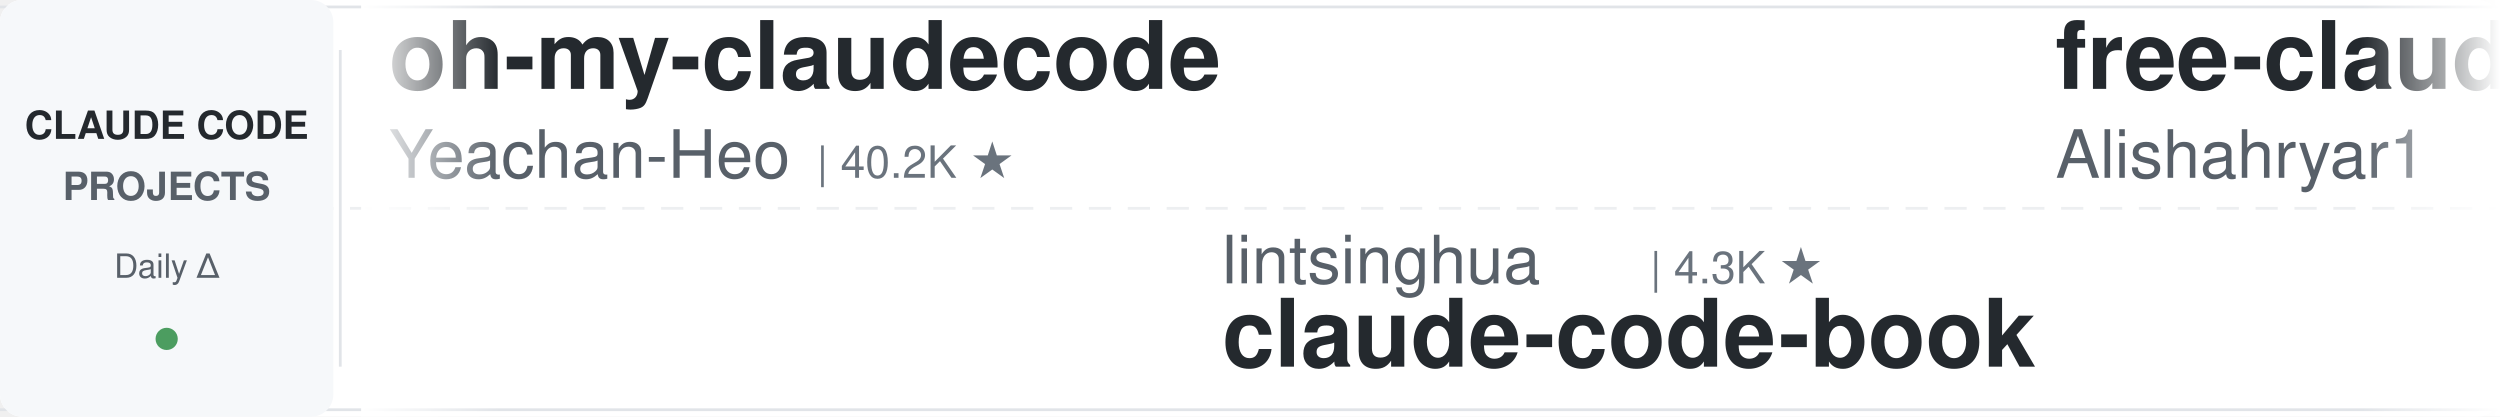
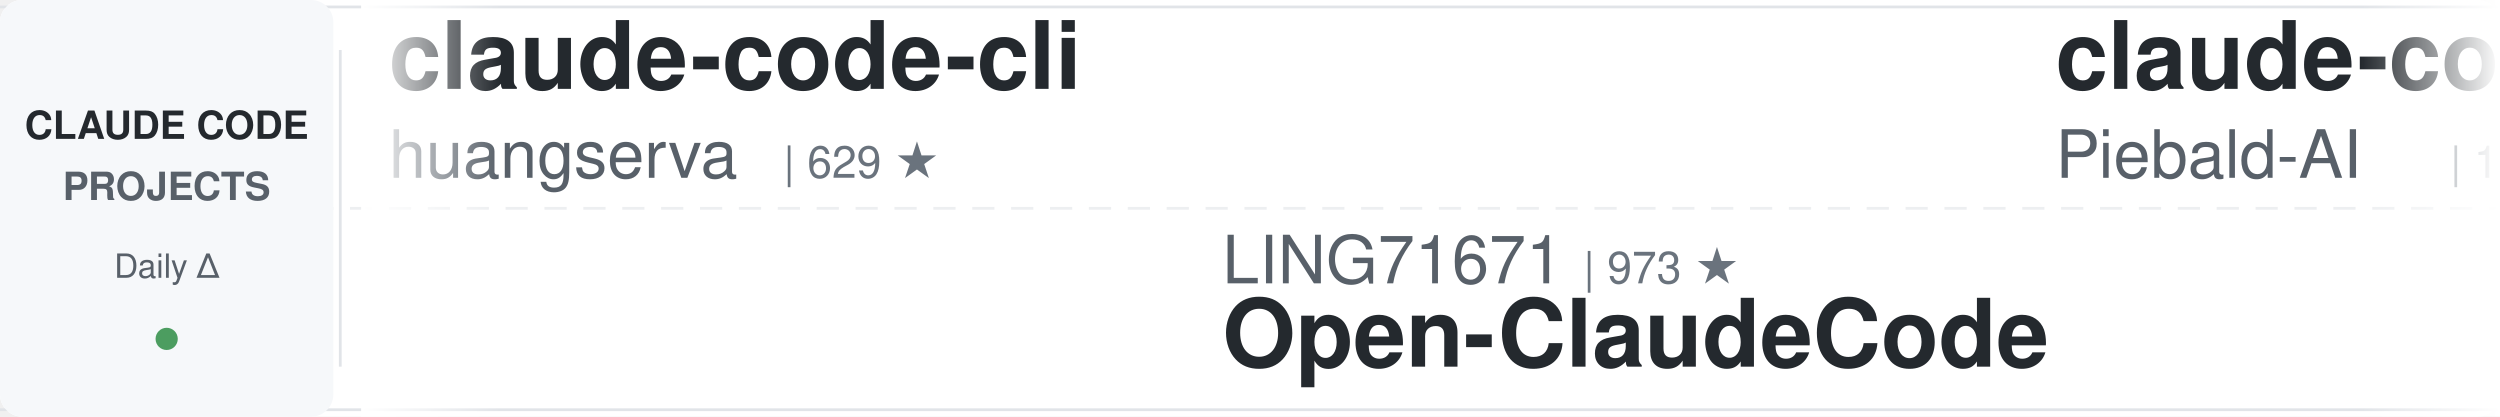
<svg xmlns="http://www.w3.org/2000/svg" width="900" height="150">
  <defs>
    <linearGradient id="leftFade" x1="0%" y1="0%" x2="100%" y2="0%">
      <stop offset="0%" style="stop-color:#ffffff;stop-opacity:1" />
      <stop offset="100%" style="stop-color:#ffffff;stop-opacity:0" />
    </linearGradient>
    <linearGradient id="rightFade" x1="0%" y1="0%" x2="100%" y2="0%">
      <stop offset="0%" style="stop-color:#ffffff;stop-opacity:0" />
      <stop offset="100%" style="stop-color:#ffffff;stop-opacity:1" />
    </linearGradient>
  </defs>
  <rect width="900" height="150" fill="#ffffff" rx="8" />
  <rect x="0" y="2" width="900" height="1" fill="#e1e4e8" />
  <rect x="0" y="147" width="900" height="1" fill="#e1e4e8" />
  <line x1="0" y1="75" x2="900" y2="75" stroke="#e1e4e8" stroke-width="1" stroke-dasharray="8 6" opacity="0.6" />
  <rect x="0" y="0" width="120" height="150" fill="#f6f8fa" rx="8" />
  <text x="60" y="50" font-family="-apple-system, BlinkMacSystemFont, 'Segoe UI', Helvetica, Arial, sans-serif" font-size="14" font-weight="600" fill="#24292e" text-anchor="middle">CLAUDE CODE</text>
  <text x="60" y="72" font-family="-apple-system, BlinkMacSystemFont, 'Segoe UI', Helvetica, Arial, sans-serif" font-size="14" font-weight="600" fill="#586069" text-anchor="middle">PROJECTS</text>
  <text x="60" y="100" font-family="-apple-system, BlinkMacSystemFont, 'Segoe UI', Helvetica, Arial, sans-serif" font-size="12" font-weight="500" fill="#586069" text-anchor="middle">Daily Δ</text>
  <circle cx="60" cy="122" r="4" fill="#22863a" opacity="0.8" />
  <rect x="122" y="18" width="1" height="114" fill="#e1e4e8" />
  <clipPath id="tickerClip">
    <rect x="130" y="0" width="770" height="150" />
  </clipPath>
  <g clip-path="url(#tickerClip)">
    <g id="tickerItems">
      <animateTransform attributeName="transform" attributeType="XML" type="translate" from="0 0" to="-3000 0" dur="54s" repeatCount="indefinite" />
      <g transform="translate(0, 0)">
-         <text x="140" y="32" font-family="-apple-system, BlinkMacSystemFont, 'Segoe UI', Helvetica, Arial, sans-serif" font-size="34" font-weight="600" fill="#24292e">oh-my-claudecode</text>
-         <text x="140" y="64" font-family="-apple-system, BlinkMacSystemFont, 'Segoe UI', Helvetica, Arial, sans-serif" font-size="24" font-weight="400" fill="#586069">Yeachan-Heo</text>
-         <text x="294" y="64" font-family="-apple-system, BlinkMacSystemFont, 'Segoe UI', Helvetica, Arial, sans-serif" font-size="16" font-weight="500" fill="#6a737d">| 40.2K ★</text>
+         <text x="140" y="32" font-family="-apple-system, BlinkMacSystemFont, 'Segoe UI', Helvetica, Arial, sans-serif" font-size="34" font-weight="600" fill="#24292e">claude-code-cli</text>
+         <text x="140" y="64" font-family="-apple-system, BlinkMacSystemFont, 'Segoe UI', Helvetica, Arial, sans-serif" font-size="24" font-weight="400" fill="#586069">huangserva</text>
+         <text x="282" y="64" font-family="-apple-system, BlinkMacSystemFont, 'Segoe UI', Helvetica, Arial, sans-serif" font-size="16" font-weight="500" fill="#6a737d">| 629 ★</text>
      </g>
      <g transform="translate(300, 0)">
-         <text x="140" y="102" font-family="-apple-system, BlinkMacSystemFont, 'Segoe UI', Helvetica, Arial, sans-serif" font-size="24" font-weight="400" fill="#586069">lintsinghua</text>
-         <text x="294" y="102" font-family="-apple-system, BlinkMacSystemFont, 'Segoe UI', Helvetica, Arial, sans-serif" font-size="16" font-weight="500" fill="#6a737d">| 4.3K ★</text>
-         <text x="140" y="132" font-family="-apple-system, BlinkMacSystemFont, 'Segoe UI', Helvetica, Arial, sans-serif" font-size="34" font-weight="600" fill="#24292e">claude-code-book</text>
+         <text x="140" y="102" font-family="-apple-system, BlinkMacSystemFont, 'Segoe UI', Helvetica, Arial, sans-serif" font-size="24" font-weight="400" fill="#586069">LING71671</text>
+         <text x="270" y="102" font-family="-apple-system, BlinkMacSystemFont, 'Segoe UI', Helvetica, Arial, sans-serif" font-size="16" font-weight="500" fill="#6a737d">| 973 ★</text>
+         <text x="140" y="132" font-family="-apple-system, BlinkMacSystemFont, 'Segoe UI', Helvetica, Arial, sans-serif" font-size="34" font-weight="600" fill="#24292e">Open-ClaudeCode</text>
      </g>
      <g transform="translate(600, 0)">
-         <text x="140" y="32" font-family="-apple-system, BlinkMacSystemFont, 'Segoe UI', Helvetica, Arial, sans-serif" font-size="34" font-weight="600" fill="#24292e">free-claude-code</text>
-         <text x="140" y="64" font-family="-apple-system, BlinkMacSystemFont, 'Segoe UI', Helvetica, Arial, sans-serif" font-size="24" font-weight="400" fill="#586069">Alishahryar1</text>
-         <text x="306" y="64" font-family="-apple-system, BlinkMacSystemFont, 'Segoe UI', Helvetica, Arial, sans-serif" font-size="16" font-weight="500" fill="#6a737d">| 63.1K ★</text>
+         <text x="140" y="32" font-family="-apple-system, BlinkMacSystemFont, 'Segoe UI', Helvetica, Arial, sans-serif" font-size="34" font-weight="600" fill="#24292e">claude-code-system-promp...</text>
+         <text x="140" y="64" font-family="-apple-system, BlinkMacSystemFont, 'Segoe UI', Helvetica, Arial, sans-serif" font-size="24" font-weight="400" fill="#586069">Piebald-AI</text>
+         <text x="282" y="64" font-family="-apple-system, BlinkMacSystemFont, 'Segoe UI', Helvetica, Arial, sans-serif" font-size="16" font-weight="500" fill="#6a737d">| 13.0K ★</text>
      </g>
      <g transform="translate(900, 0)">
-         <text x="140" y="102" font-family="-apple-system, BlinkMacSystemFont, 'Segoe UI', Helvetica, Arial, sans-serif" font-size="24" font-weight="400" fill="#586069">fuergaosi233</text>
-         <text x="306" y="102" font-family="-apple-system, BlinkMacSystemFont, 'Segoe UI', Helvetica, Arial, sans-serif" font-size="16" font-weight="500" fill="#6a737d">| 2.8K ★</text>
-         <text x="140" y="132" font-family="-apple-system, BlinkMacSystemFont, 'Segoe UI', Helvetica, Arial, sans-serif" font-size="34" font-weight="600" fill="#24292e">claude-code-proxy</text>
+         <text x="140" y="102" font-family="-apple-system, BlinkMacSystemFont, 'Segoe UI', Helvetica, Arial, sans-serif" font-size="24" font-weight="400" fill="#586069">repowise-dev</text>
+         <text x="306" y="102" font-family="-apple-system, BlinkMacSystemFont, 'Segoe UI', Helvetica, Arial, sans-serif" font-size="16" font-weight="500" fill="#6a737d">| 1.2K ★</text>
+         <text x="140" y="132" font-family="-apple-system, BlinkMacSystemFont, 'Segoe UI', Helvetica, Arial, sans-serif" font-size="34" font-weight="600" fill="#24292e">claude-code-prompts</text>
      </g>
      <g transform="translate(1200, 0)">
-         <text x="140" y="32" font-family="-apple-system, BlinkMacSystemFont, 'Segoe UI', Helvetica, Arial, sans-serif" font-size="34" font-weight="600" fill="#24292e">claude-code-tudou</text>
-         <text x="140" y="64" font-family="-apple-system, BlinkMacSystemFont, 'Segoe UI', Helvetica, Arial, sans-serif" font-size="24" font-weight="400" fill="#586069">AICoderTudou</text>
-         <text x="306" y="64" font-family="-apple-system, BlinkMacSystemFont, 'Segoe UI', Helvetica, Arial, sans-serif" font-size="16" font-weight="500" fill="#6a737d">| 493 ★</text>
+         <text x="140" y="32" font-family="-apple-system, BlinkMacSystemFont, 'Segoe UI', Helvetica, Arial, sans-serif" font-size="34" font-weight="600" fill="#24292e">claude-code-proxy</text>
+         <text x="140" y="64" font-family="-apple-system, BlinkMacSystemFont, 'Segoe UI', Helvetica, Arial, sans-serif" font-size="24" font-weight="400" fill="#586069">1rgs</text>
+         <text x="210" y="64" font-family="-apple-system, BlinkMacSystemFont, 'Segoe UI', Helvetica, Arial, sans-serif" font-size="16" font-weight="500" fill="#6a737d">| 3.8K ★</text>
      </g>
      <g transform="translate(1500, 0)">
-         <text x="140" y="102" font-family="-apple-system, BlinkMacSystemFont, 'Segoe UI', Helvetica, Arial, sans-serif" font-size="24" font-weight="400" fill="#586069">nicedreamzapp</text>
-         <text x="318" y="102" font-family="-apple-system, BlinkMacSystemFont, 'Segoe UI', Helvetica, Arial, sans-serif" font-size="16" font-weight="500" fill="#6a737d">| 3.4K ★</text>
-         <text x="140" y="132" font-family="-apple-system, BlinkMacSystemFont, 'Segoe UI', Helvetica, Arial, sans-serif" font-size="34" font-weight="600" fill="#24292e">claude-code-local</text>
+         <text x="140" y="102" font-family="-apple-system, BlinkMacSystemFont, 'Segoe UI', Helvetica, Arial, sans-serif" font-size="24" font-weight="400" fill="#586069">Windy3f3f3f3f</text>
+         <text x="318" y="102" font-family="-apple-system, BlinkMacSystemFont, 'Segoe UI', Helvetica, Arial, sans-serif" font-size="16" font-weight="500" fill="#6a737d">| 3.8K ★</text>
+         <text x="140" y="132" font-family="-apple-system, BlinkMacSystemFont, 'Segoe UI', Helvetica, Arial, sans-serif" font-size="34" font-weight="600" fill="#24292e">how-claude-code-works</text>
      </g>
      <g transform="translate(1800, 0)">
-         <text x="140" y="32" font-family="-apple-system, BlinkMacSystemFont, 'Segoe UI', Helvetica, Arial, sans-serif" font-size="34" font-weight="600" fill="#24292e">claude-code-source</text>
-         <text x="140" y="64" font-family="-apple-system, BlinkMacSystemFont, 'Segoe UI', Helvetica, Arial, sans-serif" font-size="24" font-weight="400" fill="#586069">AprilNEA</text>
-         <text x="258" y="64" font-family="-apple-system, BlinkMacSystemFont, 'Segoe UI', Helvetica, Arial, sans-serif" font-size="16" font-weight="500" fill="#6a737d">| 394 ★</text>
+         <text x="140" y="32" font-family="-apple-system, BlinkMacSystemFont, 'Segoe UI', Helvetica, Arial, sans-serif" font-size="34" font-weight="600" fill="#24292e">everything-claude-code-z...</text>
+         <text x="140" y="64" font-family="-apple-system, BlinkMacSystemFont, 'Segoe UI', Helvetica, Arial, sans-serif" font-size="24" font-weight="400" fill="#586069">xu-xiang</text>
+         <text x="258" y="64" font-family="-apple-system, BlinkMacSystemFont, 'Segoe UI', Helvetica, Arial, sans-serif" font-size="16" font-weight="500" fill="#6a737d">| 2.0K ★</text>
      </g>
      <g transform="translate(2100, 0)">
-         <text x="140" y="102" font-family="-apple-system, BlinkMacSystemFont, 'Segoe UI', Helvetica, Arial, sans-serif" font-size="24" font-weight="400" fill="#586069">simonw</text>
-         <text x="234" y="102" font-family="-apple-system, BlinkMacSystemFont, 'Segoe UI', Helvetica, Arial, sans-serif" font-size="16" font-weight="500" fill="#6a737d">| 1.7K ★</text>
-         <text x="140" y="132" font-family="-apple-system, BlinkMacSystemFont, 'Segoe UI', Helvetica, Arial, sans-serif" font-size="34" font-weight="600" fill="#24292e">claude-code-transcripts</text>
+         <text x="140" y="102" font-family="-apple-system, BlinkMacSystemFont, 'Segoe UI', Helvetica, Arial, sans-serif" font-size="24" font-weight="400" fill="#586069">asgeirtj</text>
+         <text x="258" y="102" font-family="-apple-system, BlinkMacSystemFont, 'Segoe UI', Helvetica, Arial, sans-serif" font-size="16" font-weight="500" fill="#6a737d">| 70.1K ★</text>
+         <text x="140" y="132" font-family="-apple-system, BlinkMacSystemFont, 'Segoe UI', Helvetica, Arial, sans-serif" font-size="34" font-weight="600" fill="#24292e">system_prompts_leaks</text>
      </g>
      <g transform="translate(2400, 0)">
-         <text x="140" y="32" font-family="-apple-system, BlinkMacSystemFont, 'Segoe UI', Helvetica, Arial, sans-serif" font-size="34" font-weight="600" fill="#24292e">claude-code-rev</text>
-         <text x="140" y="64" font-family="-apple-system, BlinkMacSystemFont, 'Segoe UI', Helvetica, Arial, sans-serif" font-size="24" font-weight="400" fill="#586069">oboard</text>
-         <text x="234" y="64" font-family="-apple-system, BlinkMacSystemFont, 'Segoe UI', Helvetica, Arial, sans-serif" font-size="16" font-weight="500" fill="#6a737d">| 3.3K ★</text>
+         <text x="140" y="32" font-family="-apple-system, BlinkMacSystemFont, 'Segoe UI', Helvetica, Arial, sans-serif" font-size="34" font-weight="600" fill="#24292e">claude-code-showcase</text>
+         <text x="140" y="64" font-family="-apple-system, BlinkMacSystemFont, 'Segoe UI', Helvetica, Arial, sans-serif" font-size="24" font-weight="400" fill="#586069">ChrisWiles</text>
+         <text x="282" y="64" font-family="-apple-system, BlinkMacSystemFont, 'Segoe UI', Helvetica, Arial, sans-serif" font-size="16" font-weight="500" fill="#6a737d">| 6.1K ★</text>
      </g>
      <g transform="translate(2700, 0)">
-         <text x="140" y="102" font-family="-apple-system, BlinkMacSystemFont, 'Segoe UI', Helvetica, Arial, sans-serif" font-size="24" font-weight="400" fill="#586069">Donchitos</text>
-         <text x="270" y="102" font-family="-apple-system, BlinkMacSystemFont, 'Segoe UI', Helvetica, Arial, sans-serif" font-size="16" font-weight="500" fill="#6a737d">| 27.4K ★</text>
-         <text x="140" y="132" font-family="-apple-system, BlinkMacSystemFont, 'Segoe UI', Helvetica, Arial, sans-serif" font-size="34" font-weight="600" fill="#24292e">Claude-Code-Game-Studios</text>
+         <text x="140" y="102" font-family="-apple-system, BlinkMacSystemFont, 'Segoe UI', Helvetica, Arial, sans-serif" font-size="24" font-weight="400" fill="#586069">AICoderTudou</text>
+         <text x="306" y="102" font-family="-apple-system, BlinkMacSystemFont, 'Segoe UI', Helvetica, Arial, sans-serif" font-size="16" font-weight="500" fill="#6a737d">| 493 ★</text>
+         <text x="140" y="132" font-family="-apple-system, BlinkMacSystemFont, 'Segoe UI', Helvetica, Arial, sans-serif" font-size="34" font-weight="600" fill="#24292e">claude-code-tudou</text>
      </g>
      <g transform="translate(3000, 0)">
-         <text x="140" y="32" font-family="-apple-system, BlinkMacSystemFont, 'Segoe UI', Helvetica, Arial, sans-serif" font-size="34" font-weight="600" fill="#24292e">oh-my-claudecode</text>
-         <text x="140" y="64" font-family="-apple-system, BlinkMacSystemFont, 'Segoe UI', Helvetica, Arial, sans-serif" font-size="24" font-weight="400" fill="#586069">Yeachan-Heo</text>
-         <text x="294" y="64" font-family="-apple-system, BlinkMacSystemFont, 'Segoe UI', Helvetica, Arial, sans-serif" font-size="16" font-weight="500" fill="#6a737d">| 40.2K ★</text>
+         <text x="140" y="32" font-family="-apple-system, BlinkMacSystemFont, 'Segoe UI', Helvetica, Arial, sans-serif" font-size="34" font-weight="600" fill="#24292e">claude-code-cli</text>
+         <text x="140" y="64" font-family="-apple-system, BlinkMacSystemFont, 'Segoe UI', Helvetica, Arial, sans-serif" font-size="24" font-weight="400" fill="#586069">huangserva</text>
+         <text x="282" y="64" font-family="-apple-system, BlinkMacSystemFont, 'Segoe UI', Helvetica, Arial, sans-serif" font-size="16" font-weight="500" fill="#6a737d">| 629 ★</text>
      </g>
      <g transform="translate(3300, 0)">
-         <text x="140" y="102" font-family="-apple-system, BlinkMacSystemFont, 'Segoe UI', Helvetica, Arial, sans-serif" font-size="24" font-weight="400" fill="#586069">lintsinghua</text>
-         <text x="294" y="102" font-family="-apple-system, BlinkMacSystemFont, 'Segoe UI', Helvetica, Arial, sans-serif" font-size="16" font-weight="500" fill="#6a737d">| 4.3K ★</text>
-         <text x="140" y="132" font-family="-apple-system, BlinkMacSystemFont, 'Segoe UI', Helvetica, Arial, sans-serif" font-size="34" font-weight="600" fill="#24292e">claude-code-book</text>
+         <text x="140" y="102" font-family="-apple-system, BlinkMacSystemFont, 'Segoe UI', Helvetica, Arial, sans-serif" font-size="24" font-weight="400" fill="#586069">LING71671</text>
+         <text x="270" y="102" font-family="-apple-system, BlinkMacSystemFont, 'Segoe UI', Helvetica, Arial, sans-serif" font-size="16" font-weight="500" fill="#6a737d">| 973 ★</text>
+         <text x="140" y="132" font-family="-apple-system, BlinkMacSystemFont, 'Segoe UI', Helvetica, Arial, sans-serif" font-size="34" font-weight="600" fill="#24292e">Open-ClaudeCode</text>
      </g>
      <g transform="translate(3600, 0)">
-         <text x="140" y="32" font-family="-apple-system, BlinkMacSystemFont, 'Segoe UI', Helvetica, Arial, sans-serif" font-size="34" font-weight="600" fill="#24292e">free-claude-code</text>
-         <text x="140" y="64" font-family="-apple-system, BlinkMacSystemFont, 'Segoe UI', Helvetica, Arial, sans-serif" font-size="24" font-weight="400" fill="#586069">Alishahryar1</text>
-         <text x="306" y="64" font-family="-apple-system, BlinkMacSystemFont, 'Segoe UI', Helvetica, Arial, sans-serif" font-size="16" font-weight="500" fill="#6a737d">| 63.1K ★</text>
+         <text x="140" y="32" font-family="-apple-system, BlinkMacSystemFont, 'Segoe UI', Helvetica, Arial, sans-serif" font-size="34" font-weight="600" fill="#24292e">claude-code-system-promp...</text>
+         <text x="140" y="64" font-family="-apple-system, BlinkMacSystemFont, 'Segoe UI', Helvetica, Arial, sans-serif" font-size="24" font-weight="400" fill="#586069">Piebald-AI</text>
+         <text x="282" y="64" font-family="-apple-system, BlinkMacSystemFont, 'Segoe UI', Helvetica, Arial, sans-serif" font-size="16" font-weight="500" fill="#6a737d">| 13.0K ★</text>
      </g>
      <g transform="translate(3900, 0)">
-         <text x="140" y="102" font-family="-apple-system, BlinkMacSystemFont, 'Segoe UI', Helvetica, Arial, sans-serif" font-size="24" font-weight="400" fill="#586069">fuergaosi233</text>
-         <text x="306" y="102" font-family="-apple-system, BlinkMacSystemFont, 'Segoe UI', Helvetica, Arial, sans-serif" font-size="16" font-weight="500" fill="#6a737d">| 2.8K ★</text>
-         <text x="140" y="132" font-family="-apple-system, BlinkMacSystemFont, 'Segoe UI', Helvetica, Arial, sans-serif" font-size="34" font-weight="600" fill="#24292e">claude-code-proxy</text>
+         <text x="140" y="102" font-family="-apple-system, BlinkMacSystemFont, 'Segoe UI', Helvetica, Arial, sans-serif" font-size="24" font-weight="400" fill="#586069">repowise-dev</text>
+         <text x="306" y="102" font-family="-apple-system, BlinkMacSystemFont, 'Segoe UI', Helvetica, Arial, sans-serif" font-size="16" font-weight="500" fill="#6a737d">| 1.2K ★</text>
+         <text x="140" y="132" font-family="-apple-system, BlinkMacSystemFont, 'Segoe UI', Helvetica, Arial, sans-serif" font-size="34" font-weight="600" fill="#24292e">claude-code-prompts</text>
      </g>
    </g>
  </g>
  <rect x="130" y="0" width="50" height="150" fill="url(#leftFade)" />
  <rect x="850" y="0" width="50" height="150" fill="url(#rightFade)" />
</svg>
